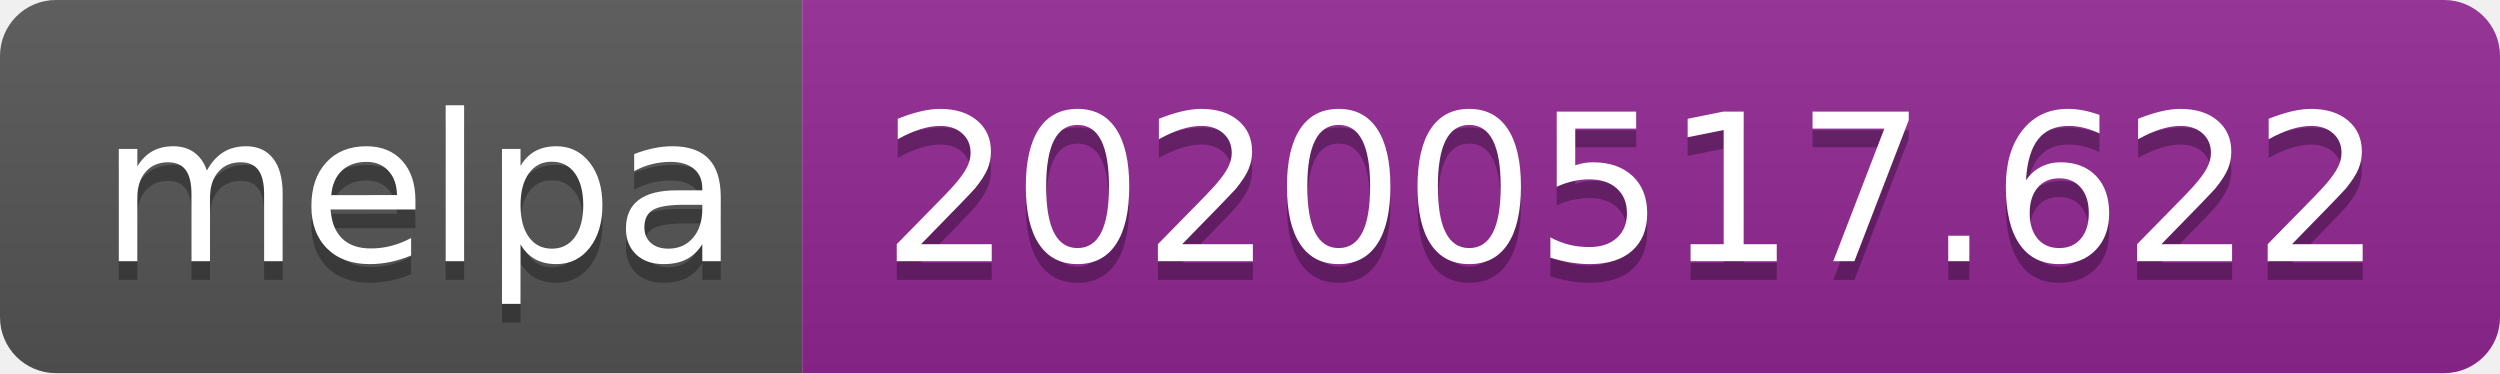
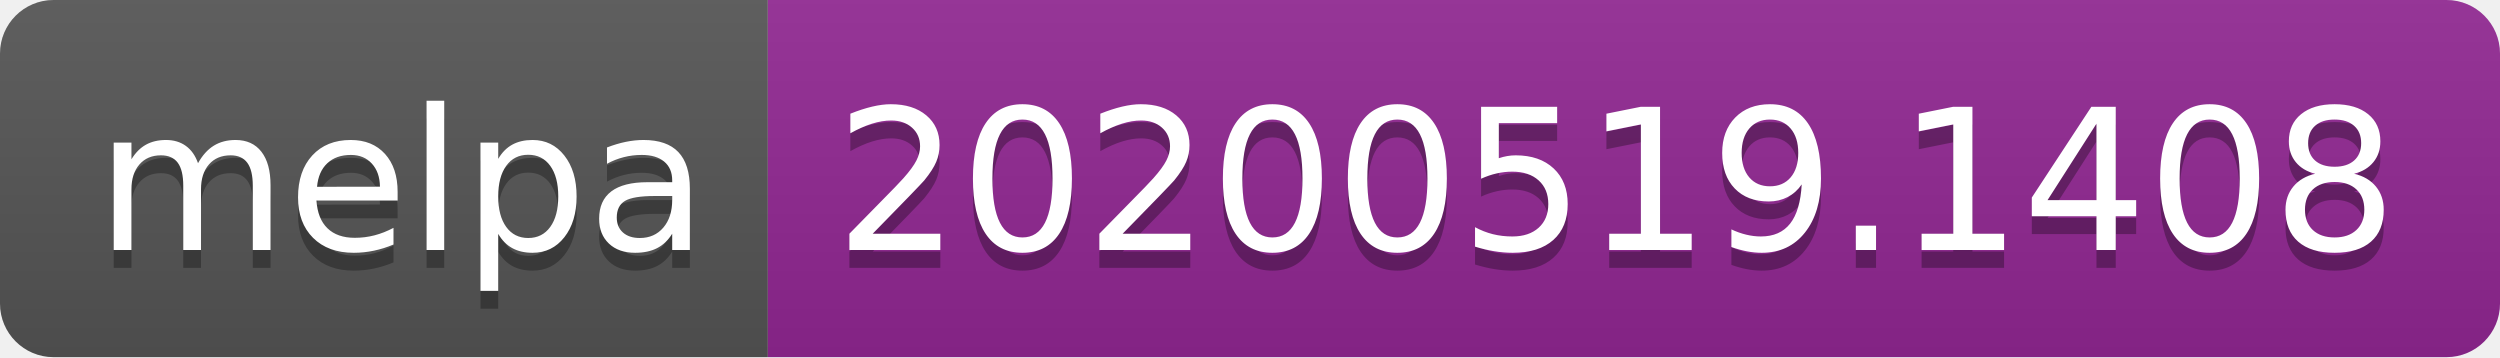
- <svg xmlns="http://www.w3.org/2000/svg" width="134" height="20">
+ <svg xmlns="http://www.w3.org/2000/svg" width="140" height="20">
  <linearGradient id="s" x2="0" y2="100%">
    <stop offset="0" stop-color="#bbb" stop-opacity=".1" />
    <stop offset="1" stop-opacity=".1" />
  </linearGradient>
  <clipPath id="r">
-     <rect width="134" height="20" rx="3" fill="#fff" />
+     <rect width="140" height="20" rx="3" fill="#fff" />
  </clipPath>
  <g clip-path="url(#r)">
    <rect width="43" height="20" fill="#555" />
-     <rect x="43" width="91" height="20" fill="#922793" />
-     <rect width="134" height="20" fill="url(#s)" />
+     <rect x="43" width="97" height="20" fill="#922793" />
+     <rect width="140" height="20" fill="url(#s)" />
  </g>
  <g fill="#fff" text-anchor="middle" font-family="Verdana,Geneva,DejaVu Sans,sans-serif" text-rendering="geometricPrecision" font-size="110">
    <text x="225" y="150" fill="#010101" fill-opacity=".3" transform="scale(.1)" textLength="330">melpa</text>
    <text x="225" y="140" transform="scale(.1)" textLength="330">melpa</text>
-     <text x="875" y="150" fill="#010101" fill-opacity=".3" transform="scale(.1)" textLength="810">20200517.622</text>
-     <text x="875" y="140" transform="scale(.1)" textLength="810">20200517.622</text>
+     <text x="905" y="150" fill="#010101" fill-opacity=".3" transform="scale(.1)" textLength="870">20200519.1408</text>
+     <text x="905" y="140" transform="scale(.1)" textLength="870">20200519.1408</text>
  </g>
</svg>
